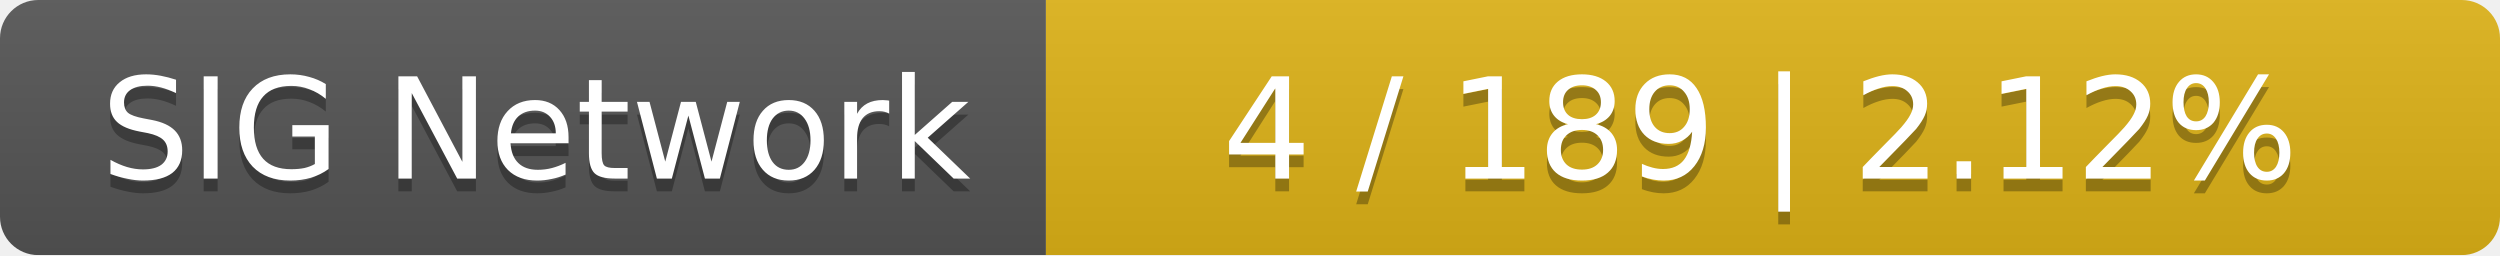
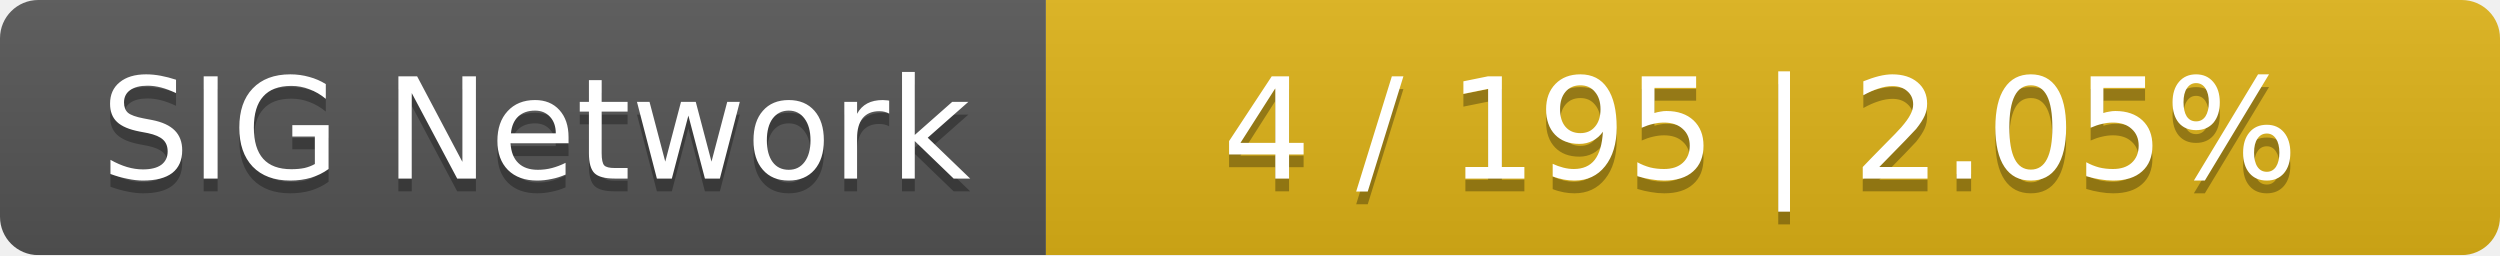
<svg xmlns="http://www.w3.org/2000/svg" width="196" height="20">
  <linearGradient id="smooth" x2="0" y2="100%">
    <stop offset="0" stop-color="#bbb" stop-opacity=".1" />
    <stop offset="1" stop-opacity=".1" />
  </linearGradient>
  <mask id="round">
    <rect width="196" height="20" rx="3" fill="#fff" />
  </mask>
  <g mask="url(#round)">
    <rect width="82" height="20" fill="#555" />
    <rect x="82" width="114" height="20" fill="#dfb317" />
    <rect width="196" height="20" fill="url(#smooth)" />
  </g>
  <g fill="#fff" text-anchor="middle" font-family="DejaVu Sans,Verdana,Geneva,sans-serif" font-size="11">
    <text x="42" y="15" fill="#010101" fill-opacity=".3">SIG Network</text>
    <text x="42" y="14">SIG Network</text>
-     <text x="138" y="15" fill="#010101" fill-opacity=".3">4 / 189    |    2.12%</text>
-     <text x="138" y="14">4 / 189    |    2.12%</text>
+     <text x="138" y="15" fill="#010101" fill-opacity=".3">4 / 195    |    2.05%</text>
+     <text x="138" y="14">4 / 195    |    2.05%</text>
  </g>
</svg>
